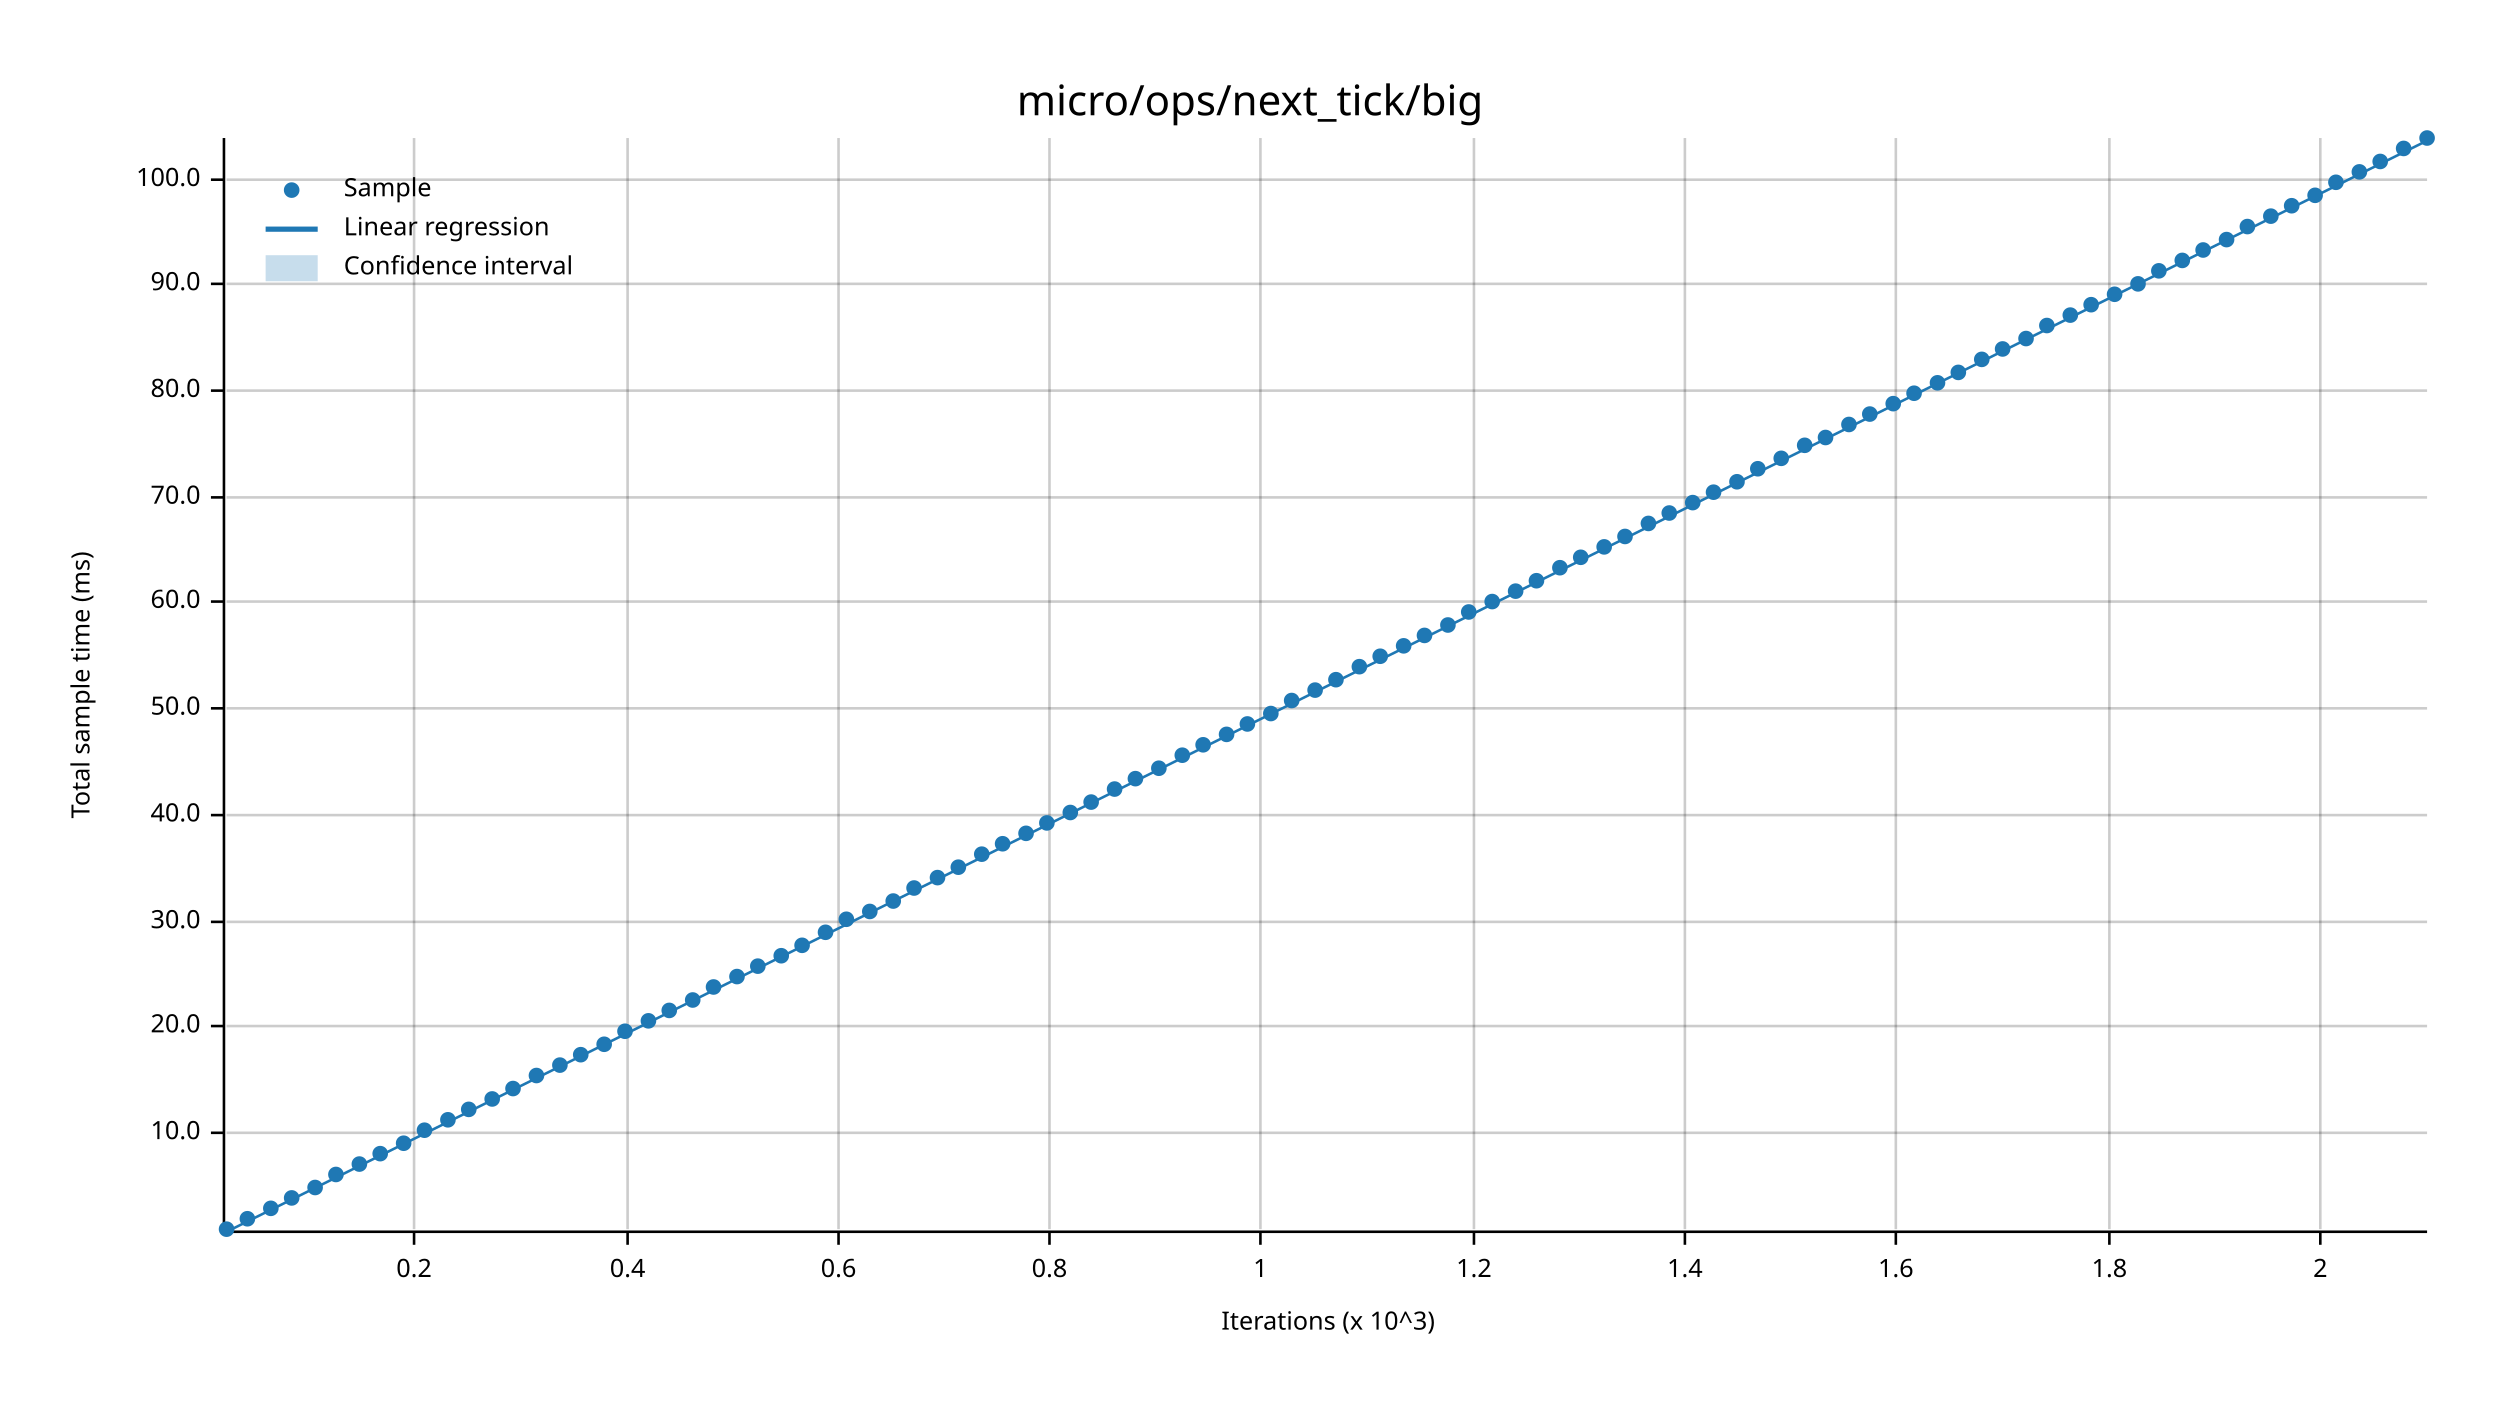
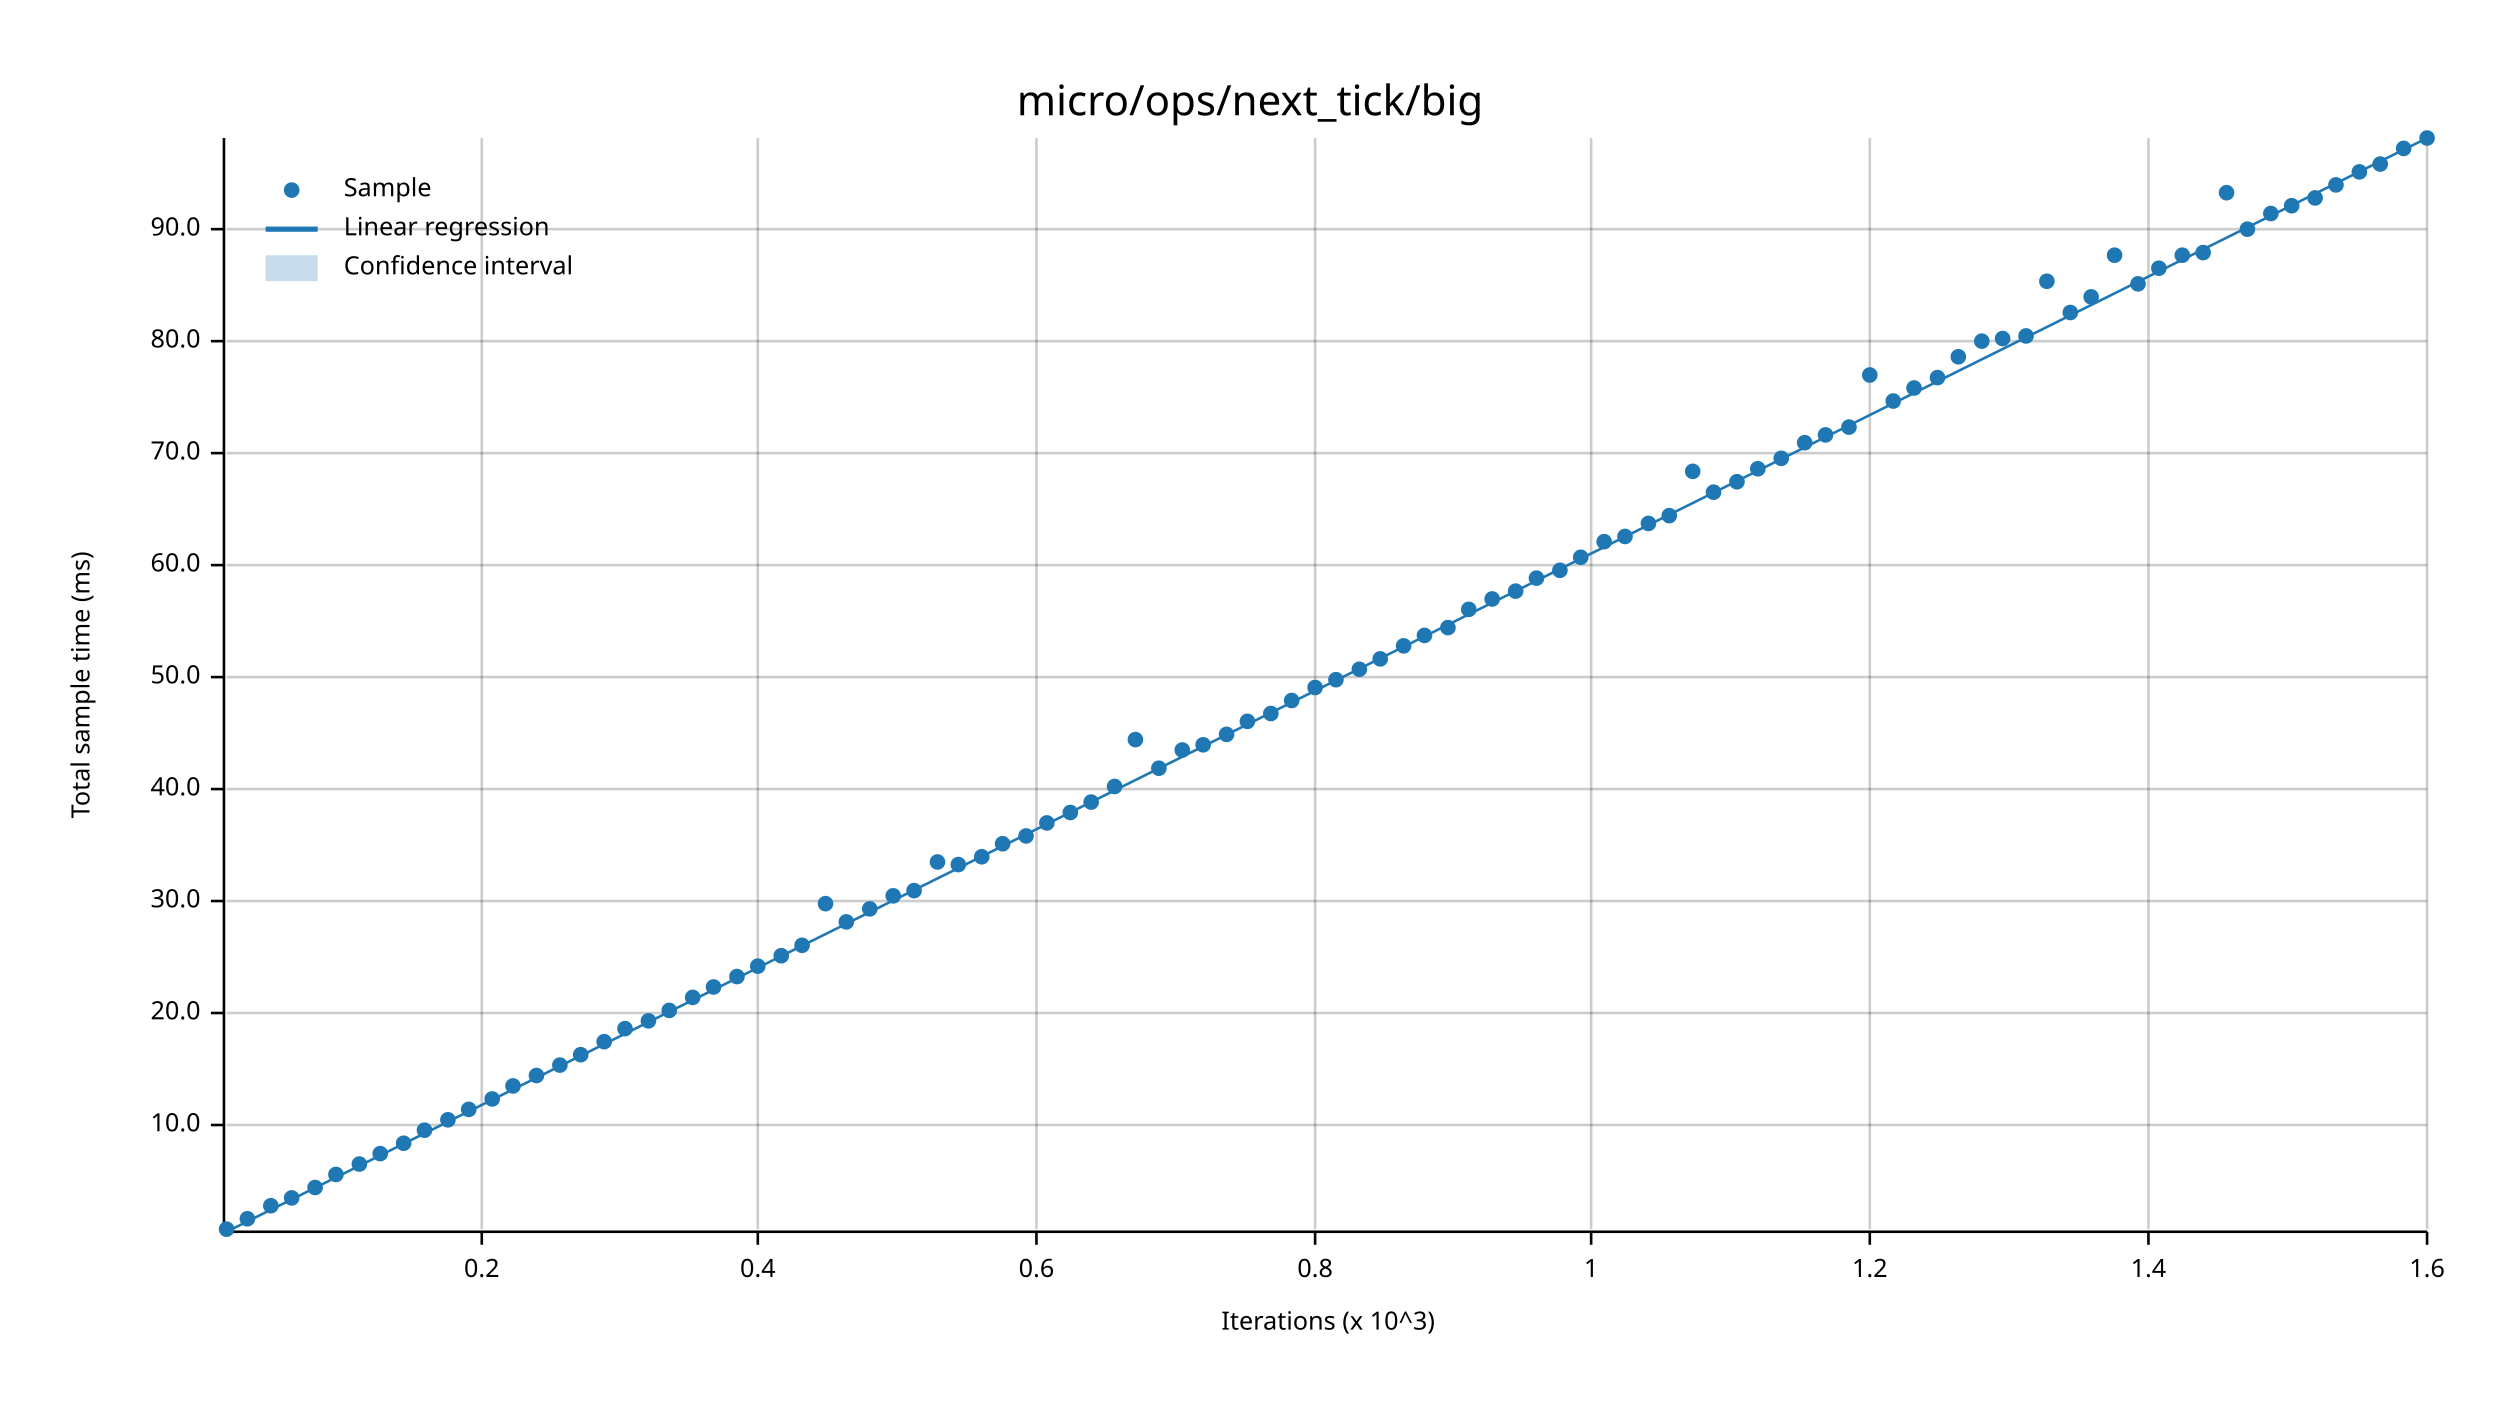
<svg xmlns="http://www.w3.org/2000/svg" width="960" height="540" viewBox="0 0 960 540">
  <text x="480" y="32" dy="0.76em" text-anchor="middle" font-family="sans-serif" font-size="16.129" opacity="1" fill="#000000">
micro/ops/next_tick/big
</text>
  <text x="27" y="263" dy="0.76em" text-anchor="middle" font-family="sans-serif" font-size="9.677" opacity="1" fill="#000000" transform="rotate(270, 27, 263)">
Total sample time (ms)
</text>
  <text x="510" y="513" dy="-0.5ex" text-anchor="middle" font-family="sans-serif" font-size="9.677" opacity="1" fill="#000000">
Iterations (x 10^3)
</text>
-   <line opacity="0.2" stroke="#000000" stroke-width="1" x1="159" y1="472" x2="159" y2="53" />
-   <line opacity="0.2" stroke="#000000" stroke-width="1" x1="241" y1="472" x2="241" y2="53" />
-   <line opacity="0.2" stroke="#000000" stroke-width="1" x1="322" y1="472" x2="322" y2="53" />
-   <line opacity="0.2" stroke="#000000" stroke-width="1" x1="403" y1="472" x2="403" y2="53" />
-   <line opacity="0.2" stroke="#000000" stroke-width="1" x1="484" y1="472" x2="484" y2="53" />
-   <line opacity="0.2" stroke="#000000" stroke-width="1" x1="566" y1="472" x2="566" y2="53" />
-   <line opacity="0.2" stroke="#000000" stroke-width="1" x1="647" y1="472" x2="647" y2="53" />
-   <line opacity="0.2" stroke="#000000" stroke-width="1" x1="728" y1="472" x2="728" y2="53" />
-   <line opacity="0.2" stroke="#000000" stroke-width="1" x1="810" y1="472" x2="810" y2="53" />
-   <line opacity="0.2" stroke="#000000" stroke-width="1" x1="891" y1="472" x2="891" y2="53" />
-   <line opacity="0.2" stroke="#000000" stroke-width="1" x1="87" y1="435" x2="932" y2="435" />
-   <line opacity="0.2" stroke="#000000" stroke-width="1" x1="87" y1="394" x2="932" y2="394" />
-   <line opacity="0.2" stroke="#000000" stroke-width="1" x1="87" y1="354" x2="932" y2="354" />
-   <line opacity="0.2" stroke="#000000" stroke-width="1" x1="87" y1="313" x2="932" y2="313" />
-   <line opacity="0.2" stroke="#000000" stroke-width="1" x1="87" y1="272" x2="932" y2="272" />
-   <line opacity="0.2" stroke="#000000" stroke-width="1" x1="87" y1="231" x2="932" y2="231" />
-   <line opacity="0.2" stroke="#000000" stroke-width="1" x1="87" y1="191" x2="932" y2="191" />
-   <line opacity="0.2" stroke="#000000" stroke-width="1" x1="87" y1="150" x2="932" y2="150" />
-   <line opacity="0.2" stroke="#000000" stroke-width="1" x1="87" y1="109" x2="932" y2="109" />
-   <line opacity="0.2" stroke="#000000" stroke-width="1" x1="87" y1="69" x2="932" y2="69" />
+   <line opacity="0.2" stroke="#000000" stroke-width="1" x1="185" y1="472" x2="185" y2="53" />
+   <line opacity="0.2" stroke="#000000" stroke-width="1" x1="291" y1="472" x2="291" y2="53" />
+   <line opacity="0.2" stroke="#000000" stroke-width="1" x1="398" y1="472" x2="398" y2="53" />
+   <line opacity="0.2" stroke="#000000" stroke-width="1" x1="505" y1="472" x2="505" y2="53" />
+   <line opacity="0.2" stroke="#000000" stroke-width="1" x1="611" y1="472" x2="611" y2="53" />
+   <line opacity="0.2" stroke="#000000" stroke-width="1" x1="718" y1="472" x2="718" y2="53" />
+   <line opacity="0.2" stroke="#000000" stroke-width="1" x1="825" y1="472" x2="825" y2="53" />
+   <line opacity="0.2" stroke="#000000" stroke-width="1" x1="932" y1="472" x2="932" y2="53" />
+   <line opacity="0.2" stroke="#000000" stroke-width="1" x1="87" y1="432" x2="932" y2="432" />
+   <line opacity="0.2" stroke="#000000" stroke-width="1" x1="87" y1="389" x2="932" y2="389" />
+   <line opacity="0.2" stroke="#000000" stroke-width="1" x1="87" y1="346" x2="932" y2="346" />
+   <line opacity="0.2" stroke="#000000" stroke-width="1" x1="87" y1="303" x2="932" y2="303" />
+   <line opacity="0.2" stroke="#000000" stroke-width="1" x1="87" y1="260" x2="932" y2="260" />
+   <line opacity="0.2" stroke="#000000" stroke-width="1" x1="87" y1="217" x2="932" y2="217" />
+   <line opacity="0.2" stroke="#000000" stroke-width="1" x1="87" y1="174" x2="932" y2="174" />
+   <line opacity="0.2" stroke="#000000" stroke-width="1" x1="87" y1="131" x2="932" y2="131" />
+   <line opacity="0.2" stroke="#000000" stroke-width="1" x1="87" y1="88" x2="932" y2="88" />
  <polyline fill="none" opacity="1" stroke="#000000" stroke-width="1" points="86,53 86,472 " />
-   <text x="77" y="435" dy="0.5ex" text-anchor="end" font-family="sans-serif" font-size="9.677" opacity="1" fill="#000000">
+   <text x="77" y="432" dy="0.5ex" text-anchor="end" font-family="sans-serif" font-size="9.677" opacity="1" fill="#000000">
10.0
</text>
-   <polyline fill="none" opacity="1" stroke="#000000" stroke-width="1" points="81,435 86,435 " />
-   <text x="77" y="394" dy="0.5ex" text-anchor="end" font-family="sans-serif" font-size="9.677" opacity="1" fill="#000000">
+   <polyline fill="none" opacity="1" stroke="#000000" stroke-width="1" points="81,432 86,432 " />
+   <text x="77" y="389" dy="0.5ex" text-anchor="end" font-family="sans-serif" font-size="9.677" opacity="1" fill="#000000">
20.0
</text>
-   <polyline fill="none" opacity="1" stroke="#000000" stroke-width="1" points="81,394 86,394 " />
-   <text x="77" y="354" dy="0.5ex" text-anchor="end" font-family="sans-serif" font-size="9.677" opacity="1" fill="#000000">
+   <polyline fill="none" opacity="1" stroke="#000000" stroke-width="1" points="81,389 86,389 " />
+   <text x="77" y="346" dy="0.5ex" text-anchor="end" font-family="sans-serif" font-size="9.677" opacity="1" fill="#000000">
30.0
</text>
-   <polyline fill="none" opacity="1" stroke="#000000" stroke-width="1" points="81,354 86,354 " />
-   <text x="77" y="313" dy="0.5ex" text-anchor="end" font-family="sans-serif" font-size="9.677" opacity="1" fill="#000000">
+   <polyline fill="none" opacity="1" stroke="#000000" stroke-width="1" points="81,346 86,346 " />
+   <text x="77" y="303" dy="0.5ex" text-anchor="end" font-family="sans-serif" font-size="9.677" opacity="1" fill="#000000">
40.0
</text>
-   <polyline fill="none" opacity="1" stroke="#000000" stroke-width="1" points="81,313 86,313 " />
-   <text x="77" y="272" dy="0.5ex" text-anchor="end" font-family="sans-serif" font-size="9.677" opacity="1" fill="#000000">
+   <polyline fill="none" opacity="1" stroke="#000000" stroke-width="1" points="81,303 86,303 " />
+   <text x="77" y="260" dy="0.5ex" text-anchor="end" font-family="sans-serif" font-size="9.677" opacity="1" fill="#000000">
50.0
</text>
-   <polyline fill="none" opacity="1" stroke="#000000" stroke-width="1" points="81,272 86,272 " />
-   <text x="77" y="231" dy="0.5ex" text-anchor="end" font-family="sans-serif" font-size="9.677" opacity="1" fill="#000000">
+   <polyline fill="none" opacity="1" stroke="#000000" stroke-width="1" points="81,260 86,260 " />
+   <text x="77" y="217" dy="0.5ex" text-anchor="end" font-family="sans-serif" font-size="9.677" opacity="1" fill="#000000">
60.0
</text>
-   <polyline fill="none" opacity="1" stroke="#000000" stroke-width="1" points="81,231 86,231 " />
-   <text x="77" y="191" dy="0.5ex" text-anchor="end" font-family="sans-serif" font-size="9.677" opacity="1" fill="#000000">
+   <polyline fill="none" opacity="1" stroke="#000000" stroke-width="1" points="81,217 86,217 " />
+   <text x="77" y="174" dy="0.5ex" text-anchor="end" font-family="sans-serif" font-size="9.677" opacity="1" fill="#000000">
70.0
</text>
-   <polyline fill="none" opacity="1" stroke="#000000" stroke-width="1" points="81,191 86,191 " />
-   <text x="77" y="150" dy="0.5ex" text-anchor="end" font-family="sans-serif" font-size="9.677" opacity="1" fill="#000000">
+   <polyline fill="none" opacity="1" stroke="#000000" stroke-width="1" points="81,174 86,174 " />
+   <text x="77" y="131" dy="0.5ex" text-anchor="end" font-family="sans-serif" font-size="9.677" opacity="1" fill="#000000">
80.0
</text>
-   <polyline fill="none" opacity="1" stroke="#000000" stroke-width="1" points="81,150 86,150 " />
-   <text x="77" y="109" dy="0.5ex" text-anchor="end" font-family="sans-serif" font-size="9.677" opacity="1" fill="#000000">
+   <polyline fill="none" opacity="1" stroke="#000000" stroke-width="1" points="81,131 86,131 " />
+   <text x="77" y="88" dy="0.5ex" text-anchor="end" font-family="sans-serif" font-size="9.677" opacity="1" fill="#000000">
90.0
</text>
-   <polyline fill="none" opacity="1" stroke="#000000" stroke-width="1" points="81,109 86,109 " />
-   <text x="77" y="69" dy="0.5ex" text-anchor="end" font-family="sans-serif" font-size="9.677" opacity="1" fill="#000000">
- 100.0
- </text>
-   <polyline fill="none" opacity="1" stroke="#000000" stroke-width="1" points="81,69 86,69 " />
+   <polyline fill="none" opacity="1" stroke="#000000" stroke-width="1" points="81,88 86,88 " />
  <polyline fill="none" opacity="1" stroke="#000000" stroke-width="1" points="87,473 932,473 " />
-   <text x="159" y="483" dy="0.76em" text-anchor="middle" font-family="sans-serif" font-size="9.677" opacity="1" fill="#000000">
+   <text x="185" y="483" dy="0.76em" text-anchor="middle" font-family="sans-serif" font-size="9.677" opacity="1" fill="#000000">
0.2
</text>
-   <polyline fill="none" opacity="1" stroke="#000000" stroke-width="1" points="159,473 159,478 " />
-   <text x="241" y="483" dy="0.76em" text-anchor="middle" font-family="sans-serif" font-size="9.677" opacity="1" fill="#000000">
+   <polyline fill="none" opacity="1" stroke="#000000" stroke-width="1" points="185,473 185,478 " />
+   <text x="291" y="483" dy="0.76em" text-anchor="middle" font-family="sans-serif" font-size="9.677" opacity="1" fill="#000000">
0.4
</text>
-   <polyline fill="none" opacity="1" stroke="#000000" stroke-width="1" points="241,473 241,478 " />
-   <text x="322" y="483" dy="0.76em" text-anchor="middle" font-family="sans-serif" font-size="9.677" opacity="1" fill="#000000">
+   <polyline fill="none" opacity="1" stroke="#000000" stroke-width="1" points="291,473 291,478 " />
+   <text x="398" y="483" dy="0.76em" text-anchor="middle" font-family="sans-serif" font-size="9.677" opacity="1" fill="#000000">
0.6
</text>
-   <polyline fill="none" opacity="1" stroke="#000000" stroke-width="1" points="322,473 322,478 " />
-   <text x="403" y="483" dy="0.76em" text-anchor="middle" font-family="sans-serif" font-size="9.677" opacity="1" fill="#000000">
+   <polyline fill="none" opacity="1" stroke="#000000" stroke-width="1" points="398,473 398,478 " />
+   <text x="505" y="483" dy="0.76em" text-anchor="middle" font-family="sans-serif" font-size="9.677" opacity="1" fill="#000000">
0.8
</text>
-   <polyline fill="none" opacity="1" stroke="#000000" stroke-width="1" points="403,473 403,478 " />
-   <text x="484" y="483" dy="0.76em" text-anchor="middle" font-family="sans-serif" font-size="9.677" opacity="1" fill="#000000">
+   <polyline fill="none" opacity="1" stroke="#000000" stroke-width="1" points="505,473 505,478 " />
+   <text x="611" y="483" dy="0.76em" text-anchor="middle" font-family="sans-serif" font-size="9.677" opacity="1" fill="#000000">
1
</text>
-   <polyline fill="none" opacity="1" stroke="#000000" stroke-width="1" points="484,473 484,478 " />
-   <text x="566" y="483" dy="0.76em" text-anchor="middle" font-family="sans-serif" font-size="9.677" opacity="1" fill="#000000">
+   <polyline fill="none" opacity="1" stroke="#000000" stroke-width="1" points="611,473 611,478 " />
+   <text x="718" y="483" dy="0.76em" text-anchor="middle" font-family="sans-serif" font-size="9.677" opacity="1" fill="#000000">
1.2
</text>
-   <polyline fill="none" opacity="1" stroke="#000000" stroke-width="1" points="566,473 566,478 " />
-   <text x="647" y="483" dy="0.76em" text-anchor="middle" font-family="sans-serif" font-size="9.677" opacity="1" fill="#000000">
+   <polyline fill="none" opacity="1" stroke="#000000" stroke-width="1" points="718,473 718,478 " />
+   <text x="825" y="483" dy="0.76em" text-anchor="middle" font-family="sans-serif" font-size="9.677" opacity="1" fill="#000000">
1.4
</text>
-   <polyline fill="none" opacity="1" stroke="#000000" stroke-width="1" points="647,473 647,478 " />
-   <text x="728" y="483" dy="0.76em" text-anchor="middle" font-family="sans-serif" font-size="9.677" opacity="1" fill="#000000">
+   <polyline fill="none" opacity="1" stroke="#000000" stroke-width="1" points="825,473 825,478 " />
+   <text x="932" y="483" dy="0.76em" text-anchor="middle" font-family="sans-serif" font-size="9.677" opacity="1" fill="#000000">
1.6
</text>
-   <polyline fill="none" opacity="1" stroke="#000000" stroke-width="1" points="728,473 728,478 " />
-   <text x="810" y="483" dy="0.76em" text-anchor="middle" font-family="sans-serif" font-size="9.677" opacity="1" fill="#000000">
- 1.8
- </text>
-   <polyline fill="none" opacity="1" stroke="#000000" stroke-width="1" points="810,473 810,478 " />
-   <text x="891" y="483" dy="0.76em" text-anchor="middle" font-family="sans-serif" font-size="9.677" opacity="1" fill="#000000">
- 2
- </text>
-   <polyline fill="none" opacity="1" stroke="#000000" stroke-width="1" points="891,473 891,478 " />
+   <polyline fill="none" opacity="1" stroke="#000000" stroke-width="1" points="932,473 932,478 " />
  <circle cx="87" cy="472" r="3" opacity="1" fill="#1F78B4" stroke="none" stroke-width="1" />
  <circle cx="95" cy="468" r="3" opacity="1" fill="#1F78B4" stroke="none" stroke-width="1" />
-   <circle cx="104" cy="464" r="3" opacity="1" fill="#1F78B4" stroke="none" stroke-width="1" />
+   <circle cx="104" cy="463" r="3" opacity="1" fill="#1F78B4" stroke="none" stroke-width="1" />
  <circle cx="112" cy="460" r="3" opacity="1" fill="#1F78B4" stroke="none" stroke-width="1" />
  <circle cx="121" cy="456" r="3" opacity="1" fill="#1F78B4" stroke="none" stroke-width="1" />
  <circle cx="129" cy="451" r="3" opacity="1" fill="#1F78B4" stroke="none" stroke-width="1" />
  <circle cx="138" cy="447" r="3" opacity="1" fill="#1F78B4" stroke="none" stroke-width="1" />
  <circle cx="146" cy="443" r="3" opacity="1" fill="#1F78B4" stroke="none" stroke-width="1" />
  <circle cx="155" cy="439" r="3" opacity="1" fill="#1F78B4" stroke="none" stroke-width="1" />
  <circle cx="163" cy="434" r="3" opacity="1" fill="#1F78B4" stroke="none" stroke-width="1" />
  <circle cx="172" cy="430" r="3" opacity="1" fill="#1F78B4" stroke="none" stroke-width="1" />
  <circle cx="180" cy="426" r="3" opacity="1" fill="#1F78B4" stroke="none" stroke-width="1" />
  <circle cx="189" cy="422" r="3" opacity="1" fill="#1F78B4" stroke="none" stroke-width="1" />
-   <circle cx="197" cy="418" r="3" opacity="1" fill="#1F78B4" stroke="none" stroke-width="1" />
+   <circle cx="197" cy="417" r="3" opacity="1" fill="#1F78B4" stroke="none" stroke-width="1" />
  <circle cx="206" cy="413" r="3" opacity="1" fill="#1F78B4" stroke="none" stroke-width="1" />
  <circle cx="215" cy="409" r="3" opacity="1" fill="#1F78B4" stroke="none" stroke-width="1" />
  <circle cx="223" cy="405" r="3" opacity="1" fill="#1F78B4" stroke="none" stroke-width="1" />
-   <circle cx="232" cy="401" r="3" opacity="1" fill="#1F78B4" stroke="none" stroke-width="1" />
-   <circle cx="240" cy="396" r="3" opacity="1" fill="#1F78B4" stroke="none" stroke-width="1" />
+   <circle cx="232" cy="400" r="3" opacity="1" fill="#1F78B4" stroke="none" stroke-width="1" />
+   <circle cx="240" cy="395" r="3" opacity="1" fill="#1F78B4" stroke="none" stroke-width="1" />
  <circle cx="249" cy="392" r="3" opacity="1" fill="#1F78B4" stroke="none" stroke-width="1" />
  <circle cx="257" cy="388" r="3" opacity="1" fill="#1F78B4" stroke="none" stroke-width="1" />
-   <circle cx="266" cy="384" r="3" opacity="1" fill="#1F78B4" stroke="none" stroke-width="1" />
+   <circle cx="266" cy="383" r="3" opacity="1" fill="#1F78B4" stroke="none" stroke-width="1" />
  <circle cx="274" cy="379" r="3" opacity="1" fill="#1F78B4" stroke="none" stroke-width="1" />
  <circle cx="283" cy="375" r="3" opacity="1" fill="#1F78B4" stroke="none" stroke-width="1" />
  <circle cx="291" cy="371" r="3" opacity="1" fill="#1F78B4" stroke="none" stroke-width="1" />
  <circle cx="300" cy="367" r="3" opacity="1" fill="#1F78B4" stroke="none" stroke-width="1" />
  <circle cx="308" cy="363" r="3" opacity="1" fill="#1F78B4" stroke="none" stroke-width="1" />
-   <circle cx="317" cy="358" r="3" opacity="1" fill="#1F78B4" stroke="none" stroke-width="1" />
-   <circle cx="325" cy="353" r="3" opacity="1" fill="#1F78B4" stroke="none" stroke-width="1" />
-   <circle cx="334" cy="350" r="3" opacity="1" fill="#1F78B4" stroke="none" stroke-width="1" />
-   <circle cx="343" cy="346" r="3" opacity="1" fill="#1F78B4" stroke="none" stroke-width="1" />
-   <circle cx="351" cy="341" r="3" opacity="1" fill="#1F78B4" stroke="none" stroke-width="1" />
-   <circle cx="360" cy="337" r="3" opacity="1" fill="#1F78B4" stroke="none" stroke-width="1" />
-   <circle cx="368" cy="333" r="3" opacity="1" fill="#1F78B4" stroke="none" stroke-width="1" />
-   <circle cx="377" cy="328" r="3" opacity="1" fill="#1F78B4" stroke="none" stroke-width="1" />
+   <circle cx="317" cy="347" r="3" opacity="1" fill="#1F78B4" stroke="none" stroke-width="1" />
+   <circle cx="325" cy="354" r="3" opacity="1" fill="#1F78B4" stroke="none" stroke-width="1" />
+   <circle cx="334" cy="349" r="3" opacity="1" fill="#1F78B4" stroke="none" stroke-width="1" />
+   <circle cx="343" cy="344" r="3" opacity="1" fill="#1F78B4" stroke="none" stroke-width="1" />
+   <circle cx="351" cy="342" r="3" opacity="1" fill="#1F78B4" stroke="none" stroke-width="1" />
+   <circle cx="360" cy="331" r="3" opacity="1" fill="#1F78B4" stroke="none" stroke-width="1" />
+   <circle cx="368" cy="332" r="3" opacity="1" fill="#1F78B4" stroke="none" stroke-width="1" />
+   <circle cx="377" cy="329" r="3" opacity="1" fill="#1F78B4" stroke="none" stroke-width="1" />
  <circle cx="385" cy="324" r="3" opacity="1" fill="#1F78B4" stroke="none" stroke-width="1" />
-   <circle cx="394" cy="320" r="3" opacity="1" fill="#1F78B4" stroke="none" stroke-width="1" />
+   <circle cx="394" cy="321" r="3" opacity="1" fill="#1F78B4" stroke="none" stroke-width="1" />
  <circle cx="402" cy="316" r="3" opacity="1" fill="#1F78B4" stroke="none" stroke-width="1" />
  <circle cx="411" cy="312" r="3" opacity="1" fill="#1F78B4" stroke="none" stroke-width="1" />
  <circle cx="419" cy="308" r="3" opacity="1" fill="#1F78B4" stroke="none" stroke-width="1" />
-   <circle cx="428" cy="303" r="3" opacity="1" fill="#1F78B4" stroke="none" stroke-width="1" />
-   <circle cx="436" cy="299" r="3" opacity="1" fill="#1F78B4" stroke="none" stroke-width="1" />
+   <circle cx="428" cy="302" r="3" opacity="1" fill="#1F78B4" stroke="none" stroke-width="1" />
+   <circle cx="436" cy="284" r="3" opacity="1" fill="#1F78B4" stroke="none" stroke-width="1" />
  <circle cx="445" cy="295" r="3" opacity="1" fill="#1F78B4" stroke="none" stroke-width="1" />
-   <circle cx="454" cy="290" r="3" opacity="1" fill="#1F78B4" stroke="none" stroke-width="1" />
+   <circle cx="454" cy="288" r="3" opacity="1" fill="#1F78B4" stroke="none" stroke-width="1" />
  <circle cx="462" cy="286" r="3" opacity="1" fill="#1F78B4" stroke="none" stroke-width="1" />
  <circle cx="471" cy="282" r="3" opacity="1" fill="#1F78B4" stroke="none" stroke-width="1" />
-   <circle cx="479" cy="278" r="3" opacity="1" fill="#1F78B4" stroke="none" stroke-width="1" />
+   <circle cx="479" cy="277" r="3" opacity="1" fill="#1F78B4" stroke="none" stroke-width="1" />
  <circle cx="488" cy="274" r="3" opacity="1" fill="#1F78B4" stroke="none" stroke-width="1" />
  <circle cx="496" cy="269" r="3" opacity="1" fill="#1F78B4" stroke="none" stroke-width="1" />
-   <circle cx="505" cy="265" r="3" opacity="1" fill="#1F78B4" stroke="none" stroke-width="1" />
+   <circle cx="505" cy="264" r="3" opacity="1" fill="#1F78B4" stroke="none" stroke-width="1" />
  <circle cx="513" cy="261" r="3" opacity="1" fill="#1F78B4" stroke="none" stroke-width="1" />
-   <circle cx="522" cy="256" r="3" opacity="1" fill="#1F78B4" stroke="none" stroke-width="1" />
-   <circle cx="530" cy="252" r="3" opacity="1" fill="#1F78B4" stroke="none" stroke-width="1" />
+   <circle cx="522" cy="257" r="3" opacity="1" fill="#1F78B4" stroke="none" stroke-width="1" />
+   <circle cx="530" cy="253" r="3" opacity="1" fill="#1F78B4" stroke="none" stroke-width="1" />
  <circle cx="539" cy="248" r="3" opacity="1" fill="#1F78B4" stroke="none" stroke-width="1" />
  <circle cx="547" cy="244" r="3" opacity="1" fill="#1F78B4" stroke="none" stroke-width="1" />
-   <circle cx="556" cy="240" r="3" opacity="1" fill="#1F78B4" stroke="none" stroke-width="1" />
-   <circle cx="564" cy="235" r="3" opacity="1" fill="#1F78B4" stroke="none" stroke-width="1" />
-   <circle cx="573" cy="231" r="3" opacity="1" fill="#1F78B4" stroke="none" stroke-width="1" />
+   <circle cx="556" cy="241" r="3" opacity="1" fill="#1F78B4" stroke="none" stroke-width="1" />
+   <circle cx="564" cy="234" r="3" opacity="1" fill="#1F78B4" stroke="none" stroke-width="1" />
+   <circle cx="573" cy="230" r="3" opacity="1" fill="#1F78B4" stroke="none" stroke-width="1" />
  <circle cx="582" cy="227" r="3" opacity="1" fill="#1F78B4" stroke="none" stroke-width="1" />
-   <circle cx="590" cy="223" r="3" opacity="1" fill="#1F78B4" stroke="none" stroke-width="1" />
-   <circle cx="599" cy="218" r="3" opacity="1" fill="#1F78B4" stroke="none" stroke-width="1" />
+   <circle cx="590" cy="222" r="3" opacity="1" fill="#1F78B4" stroke="none" stroke-width="1" />
+   <circle cx="599" cy="219" r="3" opacity="1" fill="#1F78B4" stroke="none" stroke-width="1" />
  <circle cx="607" cy="214" r="3" opacity="1" fill="#1F78B4" stroke="none" stroke-width="1" />
-   <circle cx="616" cy="210" r="3" opacity="1" fill="#1F78B4" stroke="none" stroke-width="1" />
+   <circle cx="616" cy="208" r="3" opacity="1" fill="#1F78B4" stroke="none" stroke-width="1" />
  <circle cx="624" cy="206" r="3" opacity="1" fill="#1F78B4" stroke="none" stroke-width="1" />
  <circle cx="633" cy="201" r="3" opacity="1" fill="#1F78B4" stroke="none" stroke-width="1" />
-   <circle cx="641" cy="197" r="3" opacity="1" fill="#1F78B4" stroke="none" stroke-width="1" />
-   <circle cx="650" cy="193" r="3" opacity="1" fill="#1F78B4" stroke="none" stroke-width="1" />
+   <circle cx="641" cy="198" r="3" opacity="1" fill="#1F78B4" stroke="none" stroke-width="1" />
+   <circle cx="650" cy="181" r="3" opacity="1" fill="#1F78B4" stroke="none" stroke-width="1" />
  <circle cx="658" cy="189" r="3" opacity="1" fill="#1F78B4" stroke="none" stroke-width="1" />
  <circle cx="667" cy="185" r="3" opacity="1" fill="#1F78B4" stroke="none" stroke-width="1" />
  <circle cx="675" cy="180" r="3" opacity="1" fill="#1F78B4" stroke="none" stroke-width="1" />
  <circle cx="684" cy="176" r="3" opacity="1" fill="#1F78B4" stroke="none" stroke-width="1" />
-   <circle cx="693" cy="171" r="3" opacity="1" fill="#1F78B4" stroke="none" stroke-width="1" />
-   <circle cx="701" cy="168" r="3" opacity="1" fill="#1F78B4" stroke="none" stroke-width="1" />
-   <circle cx="710" cy="163" r="3" opacity="1" fill="#1F78B4" stroke="none" stroke-width="1" />
-   <circle cx="718" cy="159" r="3" opacity="1" fill="#1F78B4" stroke="none" stroke-width="1" />
-   <circle cx="727" cy="155" r="3" opacity="1" fill="#1F78B4" stroke="none" stroke-width="1" />
-   <circle cx="735" cy="151" r="3" opacity="1" fill="#1F78B4" stroke="none" stroke-width="1" />
-   <circle cx="744" cy="147" r="3" opacity="1" fill="#1F78B4" stroke="none" stroke-width="1" />
-   <circle cx="752" cy="143" r="3" opacity="1" fill="#1F78B4" stroke="none" stroke-width="1" />
-   <circle cx="761" cy="138" r="3" opacity="1" fill="#1F78B4" stroke="none" stroke-width="1" />
-   <circle cx="769" cy="134" r="3" opacity="1" fill="#1F78B4" stroke="none" stroke-width="1" />
-   <circle cx="778" cy="130" r="3" opacity="1" fill="#1F78B4" stroke="none" stroke-width="1" />
-   <circle cx="786" cy="125" r="3" opacity="1" fill="#1F78B4" stroke="none" stroke-width="1" />
-   <circle cx="795" cy="121" r="3" opacity="1" fill="#1F78B4" stroke="none" stroke-width="1" />
-   <circle cx="803" cy="117" r="3" opacity="1" fill="#1F78B4" stroke="none" stroke-width="1" />
-   <circle cx="812" cy="113" r="3" opacity="1" fill="#1F78B4" stroke="none" stroke-width="1" />
+   <circle cx="693" cy="170" r="3" opacity="1" fill="#1F78B4" stroke="none" stroke-width="1" />
+   <circle cx="701" cy="167" r="3" opacity="1" fill="#1F78B4" stroke="none" stroke-width="1" />
+   <circle cx="710" cy="164" r="3" opacity="1" fill="#1F78B4" stroke="none" stroke-width="1" />
+   <circle cx="718" cy="144" r="3" opacity="1" fill="#1F78B4" stroke="none" stroke-width="1" />
+   <circle cx="727" cy="154" r="3" opacity="1" fill="#1F78B4" stroke="none" stroke-width="1" />
+   <circle cx="735" cy="149" r="3" opacity="1" fill="#1F78B4" stroke="none" stroke-width="1" />
+   <circle cx="744" cy="145" r="3" opacity="1" fill="#1F78B4" stroke="none" stroke-width="1" />
+   <circle cx="752" cy="137" r="3" opacity="1" fill="#1F78B4" stroke="none" stroke-width="1" />
+   <circle cx="761" cy="131" r="3" opacity="1" fill="#1F78B4" stroke="none" stroke-width="1" />
+   <circle cx="769" cy="130" r="3" opacity="1" fill="#1F78B4" stroke="none" stroke-width="1" />
+   <circle cx="778" cy="129" r="3" opacity="1" fill="#1F78B4" stroke="none" stroke-width="1" />
+   <circle cx="786" cy="108" r="3" opacity="1" fill="#1F78B4" stroke="none" stroke-width="1" />
+   <circle cx="795" cy="120" r="3" opacity="1" fill="#1F78B4" stroke="none" stroke-width="1" />
+   <circle cx="803" cy="114" r="3" opacity="1" fill="#1F78B4" stroke="none" stroke-width="1" />
+   <circle cx="812" cy="98" r="3" opacity="1" fill="#1F78B4" stroke="none" stroke-width="1" />
  <circle cx="821" cy="109" r="3" opacity="1" fill="#1F78B4" stroke="none" stroke-width="1" />
-   <circle cx="829" cy="104" r="3" opacity="1" fill="#1F78B4" stroke="none" stroke-width="1" />
-   <circle cx="838" cy="100" r="3" opacity="1" fill="#1F78B4" stroke="none" stroke-width="1" />
-   <circle cx="846" cy="96" r="3" opacity="1" fill="#1F78B4" stroke="none" stroke-width="1" />
-   <circle cx="855" cy="92" r="3" opacity="1" fill="#1F78B4" stroke="none" stroke-width="1" />
-   <circle cx="863" cy="87" r="3" opacity="1" fill="#1F78B4" stroke="none" stroke-width="1" />
-   <circle cx="872" cy="83" r="3" opacity="1" fill="#1F78B4" stroke="none" stroke-width="1" />
+   <circle cx="829" cy="103" r="3" opacity="1" fill="#1F78B4" stroke="none" stroke-width="1" />
+   <circle cx="838" cy="98" r="3" opacity="1" fill="#1F78B4" stroke="none" stroke-width="1" />
+   <circle cx="846" cy="97" r="3" opacity="1" fill="#1F78B4" stroke="none" stroke-width="1" />
+   <circle cx="855" cy="74" r="3" opacity="1" fill="#1F78B4" stroke="none" stroke-width="1" />
+   <circle cx="863" cy="88" r="3" opacity="1" fill="#1F78B4" stroke="none" stroke-width="1" />
+   <circle cx="872" cy="82" r="3" opacity="1" fill="#1F78B4" stroke="none" stroke-width="1" />
  <circle cx="880" cy="79" r="3" opacity="1" fill="#1F78B4" stroke="none" stroke-width="1" />
-   <circle cx="889" cy="75" r="3" opacity="1" fill="#1F78B4" stroke="none" stroke-width="1" />
-   <circle cx="897" cy="70" r="3" opacity="1" fill="#1F78B4" stroke="none" stroke-width="1" />
+   <circle cx="889" cy="76" r="3" opacity="1" fill="#1F78B4" stroke="none" stroke-width="1" />
+   <circle cx="897" cy="71" r="3" opacity="1" fill="#1F78B4" stroke="none" stroke-width="1" />
  <circle cx="906" cy="66" r="3" opacity="1" fill="#1F78B4" stroke="none" stroke-width="1" />
-   <circle cx="914" cy="62" r="3" opacity="1" fill="#1F78B4" stroke="none" stroke-width="1" />
+   <circle cx="914" cy="63" r="3" opacity="1" fill="#1F78B4" stroke="none" stroke-width="1" />
  <circle cx="923" cy="57" r="3" opacity="1" fill="#1F78B4" stroke="none" stroke-width="1" />
  <circle cx="932" cy="53" r="3" opacity="1" fill="#1F78B4" stroke="none" stroke-width="1" />
-   <polyline fill="none" opacity="1" stroke="#1F78B4" stroke-width="1" points="87,473 932,54 " />
-   <polygon opacity="0.25" fill="#1F78B4" points="87,473 932,54 932,54 " />
+   <polyline fill="none" opacity="1" stroke="#1F78B4" stroke-width="1" points="87,473 932,53 " />
+   <polygon opacity="0.25" fill="#1F78B4" points="87,473 932,53 932,53 " />
  <text x="132" y="68" dy="0.76em" text-anchor="start" font-family="sans-serif" font-size="9.677" opacity="1" fill="#000000">
Sample
</text>
  <text x="132" y="83" dy="0.76em" text-anchor="start" font-family="sans-serif" font-size="9.677" opacity="1" fill="#000000">
Linear regression
</text>
  <text x="132" y="98" dy="0.76em" text-anchor="start" font-family="sans-serif" font-size="9.677" opacity="1" fill="#000000">
Confidence interval
</text>
  <circle cx="112" cy="73" r="3" opacity="1" fill="#1F78B4" stroke="none" stroke-width="1" />
  <polyline fill="none" opacity="1" stroke="#1F78B4" stroke-width="2" points="102,88 122,88 " />
  <rect x="102" y="98" width="20" height="10" opacity="0.25" fill="#1F78B4" stroke="none" />
</svg>
